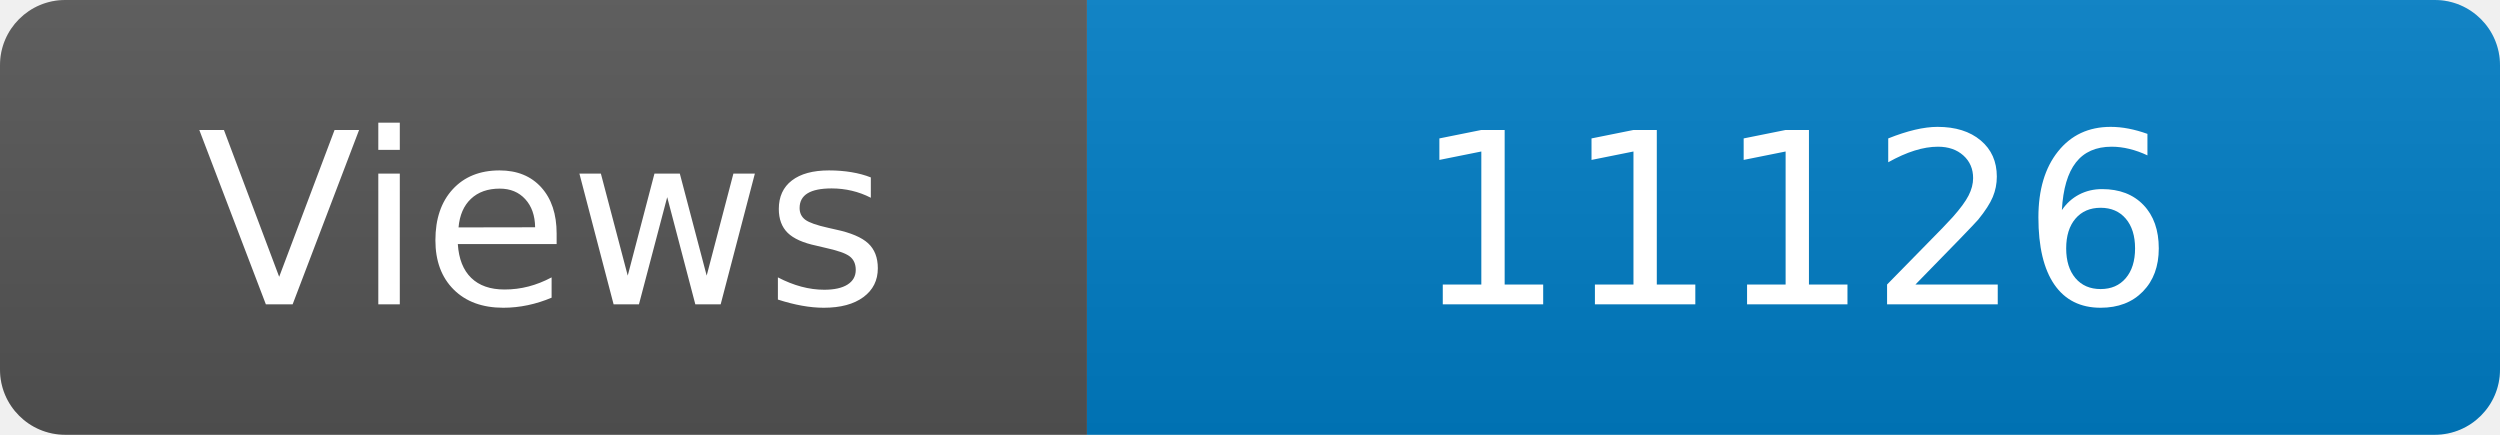
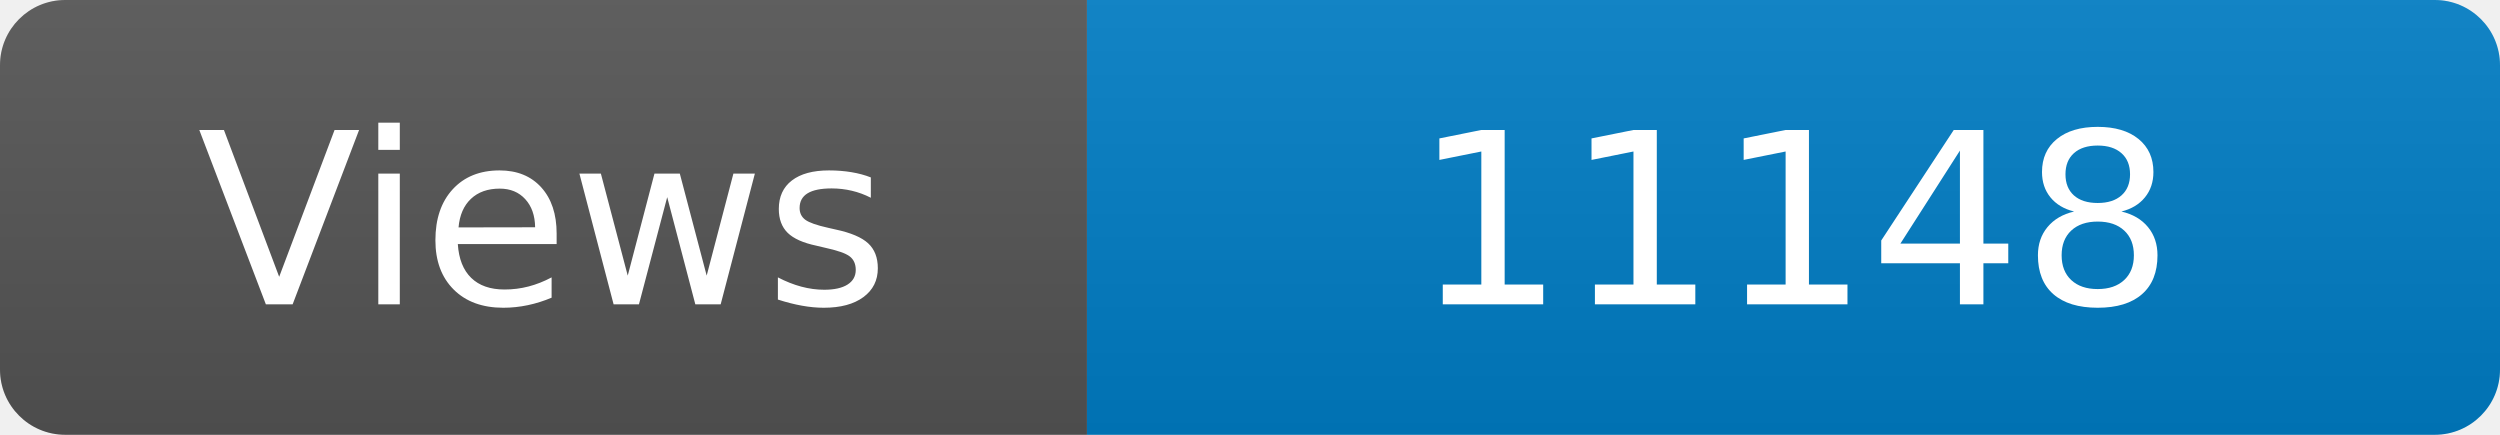
<svg xmlns="http://www.w3.org/2000/svg" width="115" height="20" role="img" aria-label="Maintained?: yes">
  <linearGradient id="s" x2="0" y2="100%">
    <stop offset="0" stop-color="#bbb" stop-opacity=".1" />
    <stop offset="1" stop-opacity=".1" />
  </linearGradient>
  <clipPath id="r">
    <rect width="115" height="20" rx="3" fill="#fff" />
  </clipPath>
  <g clip-path="url(#r)">
    <rect width="50" height="20" fill="#555" />
    <rect x="50" width="160" height="20" fill="#007ec6" />
    <rect width="115" height="20" fill="url(#s)" />
  </g>
  <g fill="#fff" text-anchor="middle" font-family="Verdana,Geneva,DejaVu Sans,sans-serif" font-size="110">
    <text x="250" y="140" transform="scale(.1)" fill="#fff">Views</text>
-     <text x="825" y="140" transform="scale(.1)" fill="#fff">11126</text>
+     <text x="825" y="140" transform="scale(.1)" fill="#fff">11148</text>
  </g>
</svg>
